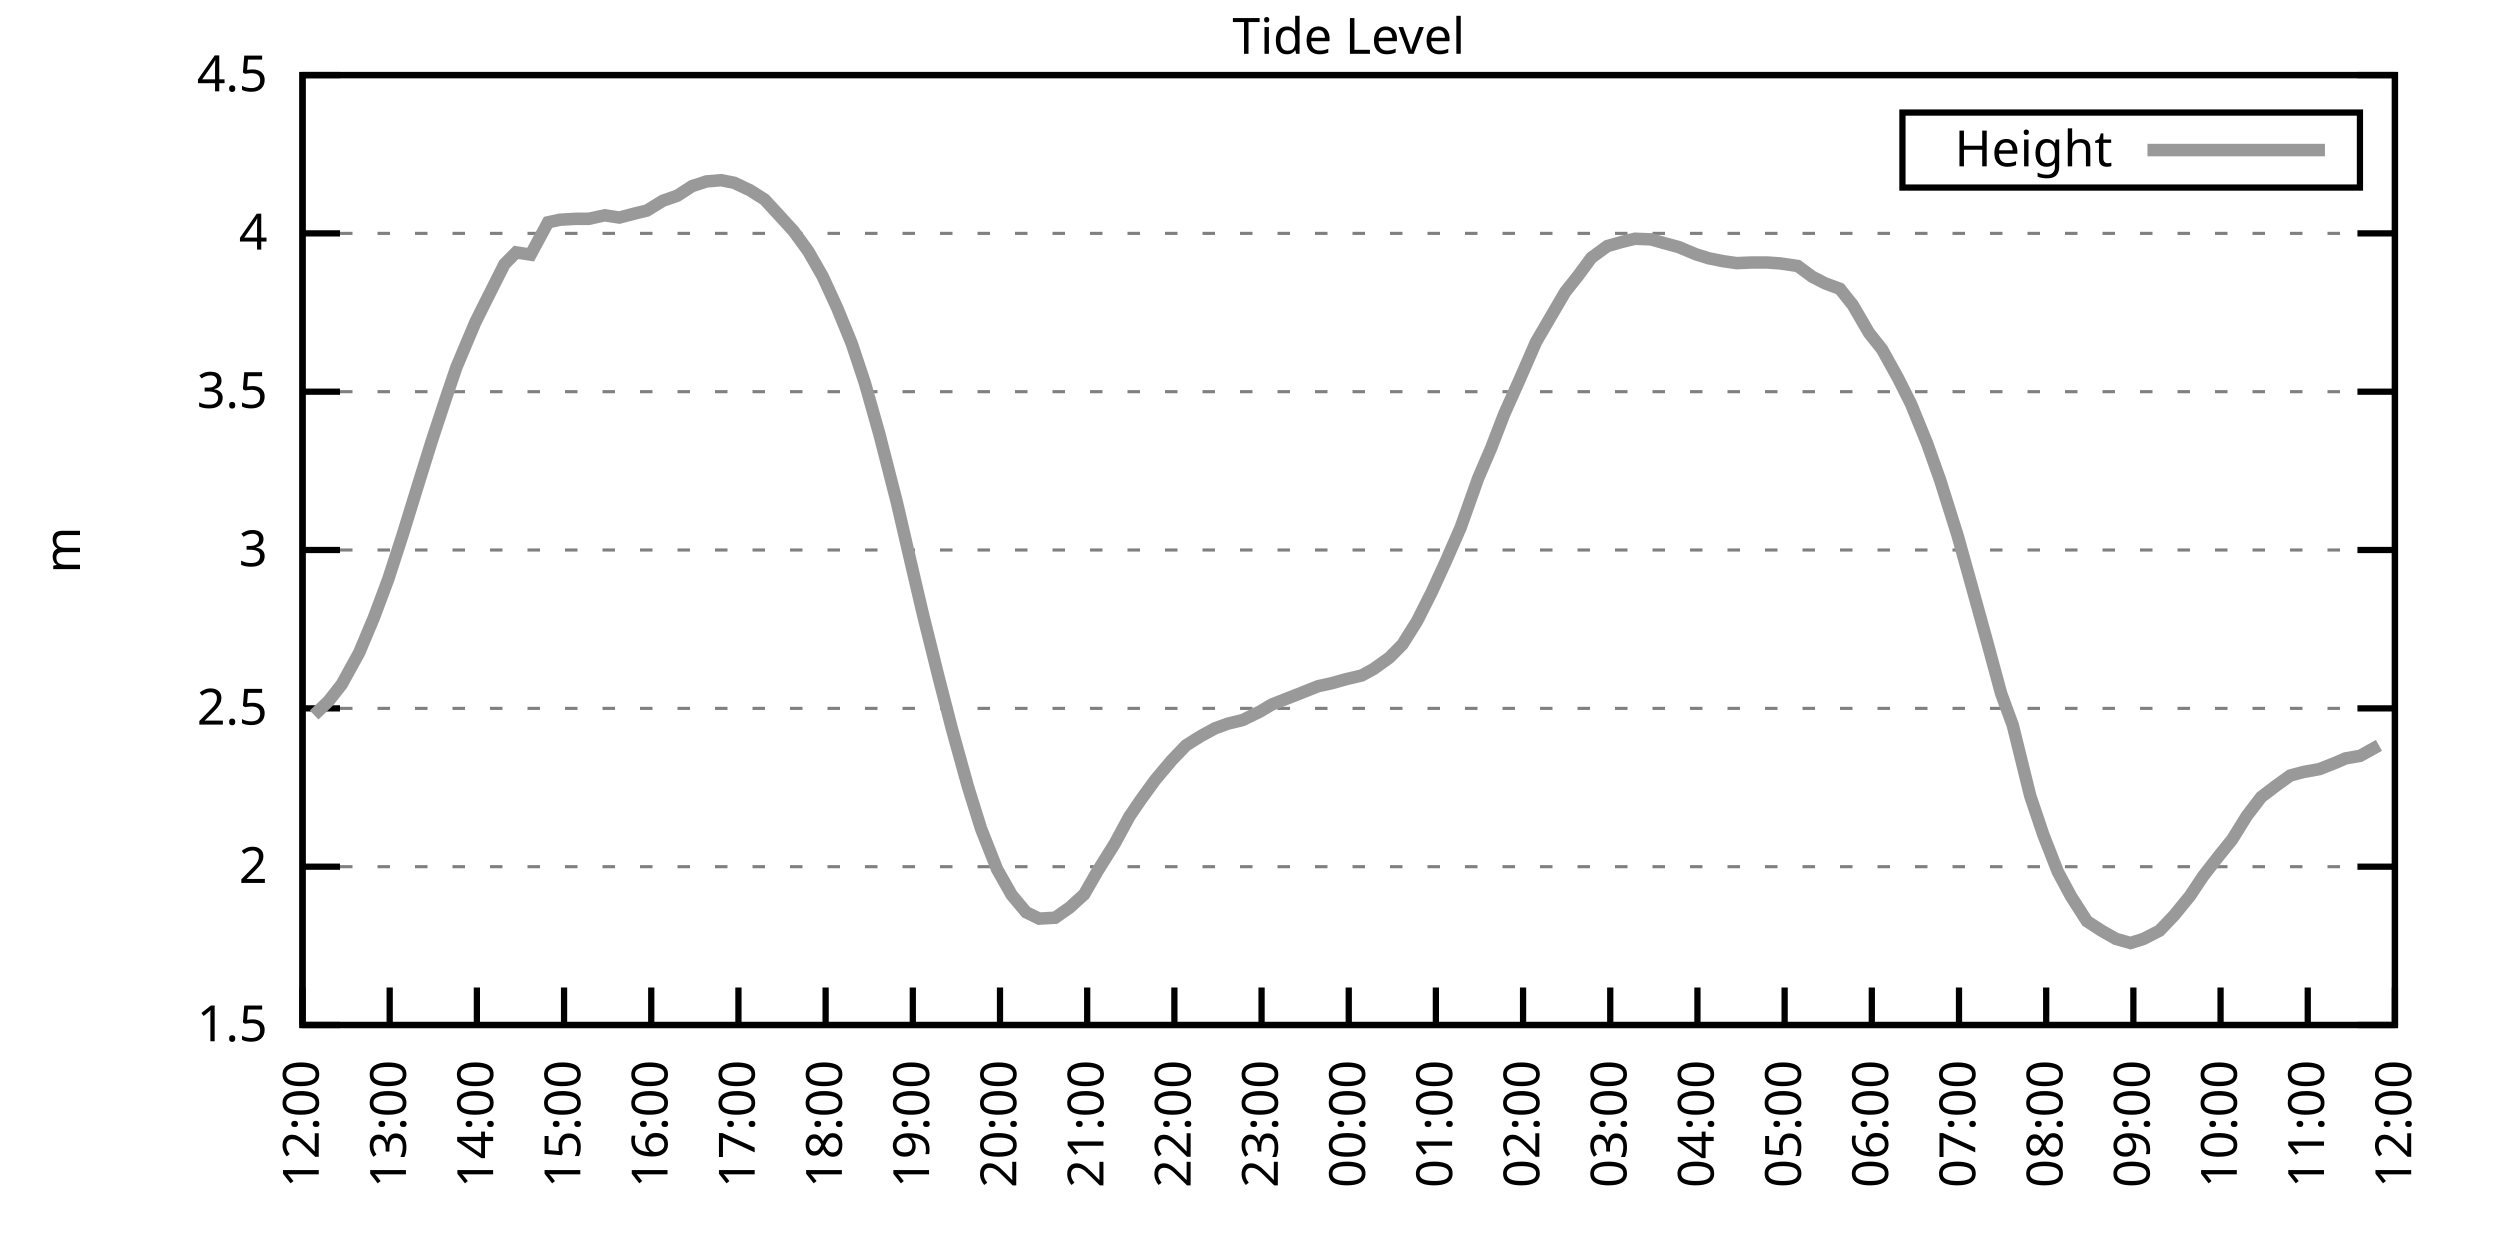
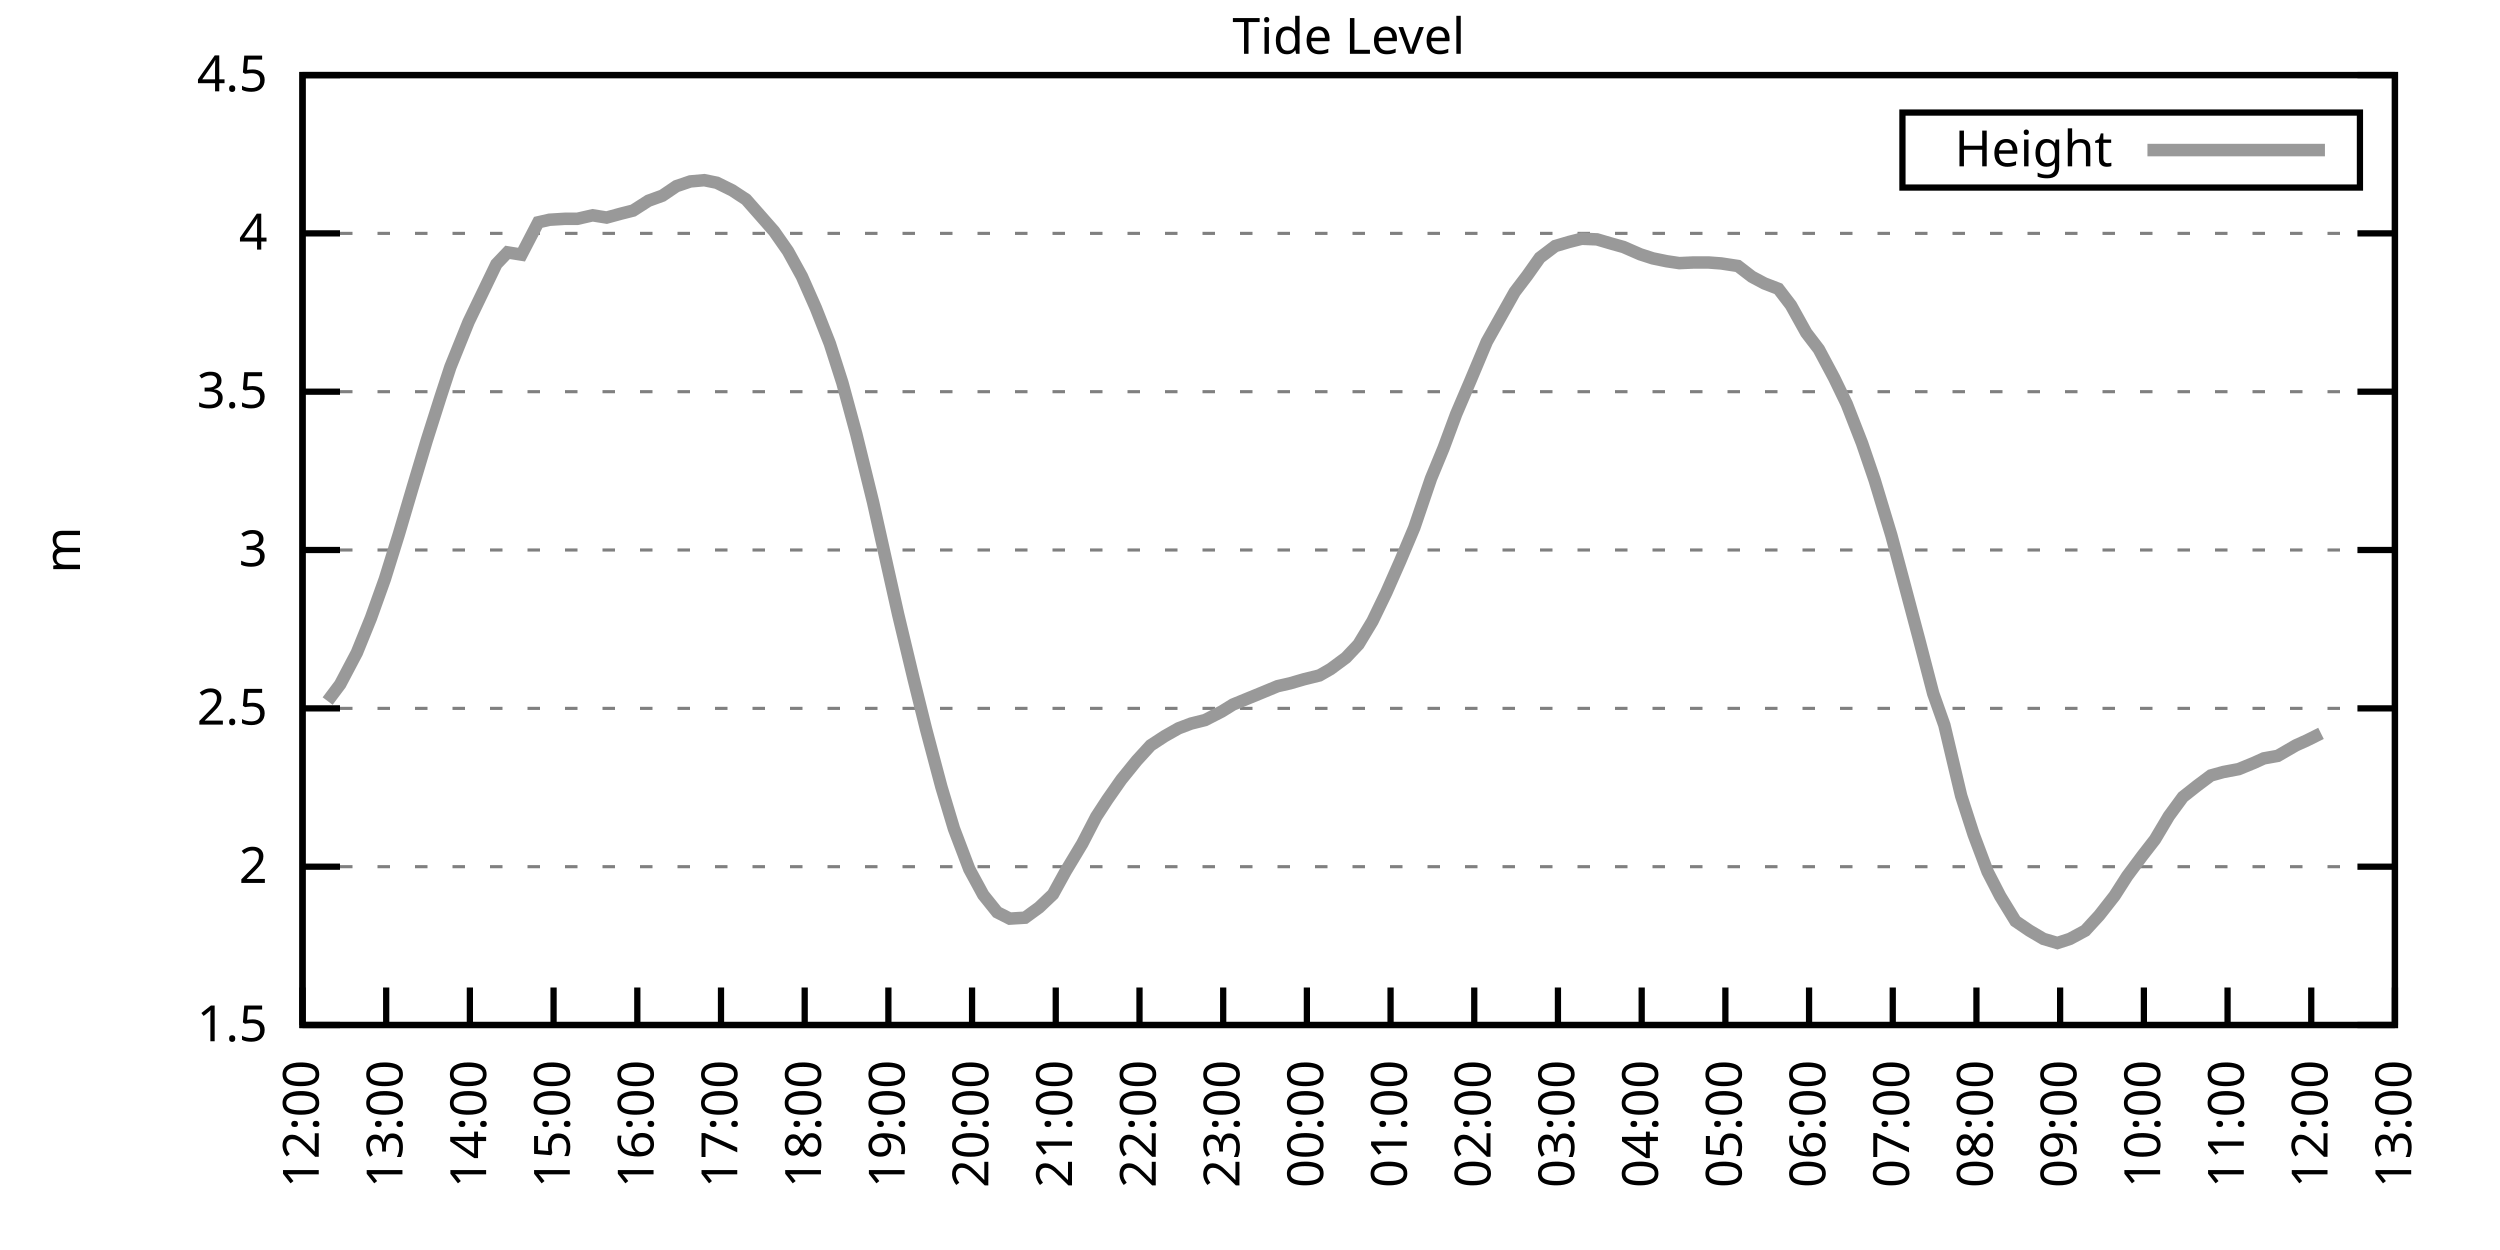
<svg xmlns="http://www.w3.org/2000/svg" xmlns:xlink="http://www.w3.org/1999/xlink" width="400" height="200" viewBox="0 0 400 200">
  <g id="gnuplot_canvas">
    <rect x="0" y="0" width="400" height="200" fill="none" />
    <defs>
      <circle id="gpDot" r="0.5" stroke-width="0.5" stroke="currentColor" />
      <path id="gpPt0" stroke-width="0.333" stroke="currentColor" d="M-1,0 h2 M0,-1 v2" />
      <path id="gpPt1" stroke-width="0.333" stroke="currentColor" d="M-1,-1 L1,1 M1,-1 L-1,1" />
      <path id="gpPt2" stroke-width="0.333" stroke="currentColor" d="M-1,0 L1,0 M0,-1 L0,1 M-1,-1 L1,1 M-1,1 L1,-1" />
      <rect id="gpPt3" stroke-width="0.333" stroke="currentColor" x="-1" y="-1" width="2" height="2" />
      <rect id="gpPt4" stroke-width="0.333" stroke="currentColor" fill="currentColor" x="-1" y="-1" width="2" height="2" />
      <circle id="gpPt5" stroke-width="0.333" stroke="currentColor" cx="0" cy="0" r="1" />
      <use xlink:href="#gpPt5" id="gpPt6" fill="currentColor" stroke="none" />
      <path id="gpPt7" stroke-width="0.333" stroke="currentColor" d="M0,-1.33 L-1.33,0.67 L1.33,0.67 z" />
      <use xlink:href="#gpPt7" id="gpPt8" fill="currentColor" stroke="none" />
      <use xlink:href="#gpPt7" id="gpPt9" stroke="currentColor" transform="rotate(180)" />
      <use xlink:href="#gpPt9" id="gpPt10" fill="currentColor" stroke="none" />
      <use xlink:href="#gpPt3" id="gpPt11" stroke="currentColor" transform="rotate(45)" />
      <use xlink:href="#gpPt11" id="gpPt12" fill="currentColor" stroke="none" />
      <path id="gpPt13" stroke-width="0.333" stroke="currentColor" d="M0,1.330 L1.265,0.411 L0.782,-1.067 L-0.782,-1.076 L-1.265,0.411 z" />
      <use xlink:href="#gpPt13" id="gpPt14" fill="currentColor" stroke="none" />
      <filter id="textbox" filterUnits="objectBoundingBox" x="0" y="0" height="1" width="1">
        <feFlood flood-color="white" flood-opacity="1" result="bgnd" />
        <feComposite in="SourceGraphic" in2="bgnd" operator="atop" />
      </filter>
      <filter id="greybox" filterUnits="objectBoundingBox" x="0" y="0" height="1" width="1">
        <feFlood flood-color="lightgrey" flood-opacity="1" result="grey" />
        <feComposite in="SourceGraphic" in2="grey" operator="atop" />
      </filter>
    </defs>
    <g fill="none" color="white" stroke="currentColor" stroke-width="1.00" stroke-linecap="butt" stroke-linejoin="miter">
</g>
    <g fill="none" color="black" stroke="currentColor" stroke-width="1.00" stroke-linecap="butt" stroke-linejoin="miter">
      <g stroke="none" shape-rendering="crispEdges">
        <polygon fill="rgb(255, 255, 255)" points="48.40,164.00 383.18,164.00 383.18,12.02 48.40,12.02 " />
      </g>
    </g>
    <g fill="none" color="black" stroke="currentColor" stroke-width="1.00" stroke-linecap="butt" stroke-linejoin="miter">
</g>
    <g fill="none" color="black" stroke="black" stroke-width="0.50" stroke-linecap="butt" stroke-linejoin="miter">
</g>
    <g fill="none" color="gray" stroke="currentColor" stroke-width="0.50" stroke-linecap="butt" stroke-linejoin="miter">
      <path stroke="gray" stroke-dasharray="2,4" class="gridline" d="M48.40,164.00 L383.19,164.00  " />
    </g>
    <g fill="none" color="gray" stroke="gray" stroke-width="1.00" stroke-linecap="butt" stroke-linejoin="miter">
</g>
    <g fill="none" color="black" stroke="currentColor" stroke-width="1.00" stroke-linecap="butt" stroke-linejoin="miter">
      <path stroke="black" d="M48.40,164.00 L54.40,164.00 M383.19,164.00 L377.19,164.00  " />
      <g transform="translate(42.80,166.60)" stroke="none" fill="black" font-family="Sans" font-size="8.00" text-anchor="end">
        <text>
          <tspan font-family="Sans"> 1.5</tspan>
        </text>
      </g>
    </g>
    <g fill="none" color="black" stroke="currentColor" stroke-width="1.00" stroke-linecap="butt" stroke-linejoin="miter">
</g>
    <g fill="none" color="black" stroke="black" stroke-width="0.50" stroke-linecap="butt" stroke-linejoin="miter">
</g>
    <g fill="none" color="gray" stroke="currentColor" stroke-width="0.50" stroke-linecap="butt" stroke-linejoin="miter">
      <path stroke="gray" stroke-dasharray="2,4" class="gridline" d="M48.40,138.67 L383.19,138.67  " />
    </g>
    <g fill="none" color="gray" stroke="gray" stroke-width="1.00" stroke-linecap="butt" stroke-linejoin="miter">
</g>
    <g fill="none" color="black" stroke="currentColor" stroke-width="1.00" stroke-linecap="butt" stroke-linejoin="miter">
      <path stroke="black" d="M48.40,138.67 L54.40,138.67 M383.19,138.67 L377.19,138.67  " />
      <g transform="translate(42.80,141.27)" stroke="none" fill="black" font-family="Sans" font-size="8.00" text-anchor="end">
        <text>
          <tspan font-family="Sans"> 2</tspan>
        </text>
      </g>
    </g>
    <g fill="none" color="black" stroke="currentColor" stroke-width="1.00" stroke-linecap="butt" stroke-linejoin="miter">
</g>
    <g fill="none" color="black" stroke="black" stroke-width="0.50" stroke-linecap="butt" stroke-linejoin="miter">
</g>
    <g fill="none" color="gray" stroke="currentColor" stroke-width="0.50" stroke-linecap="butt" stroke-linejoin="miter">
      <path stroke="gray" stroke-dasharray="2,4" class="gridline" d="M48.40,113.34 L383.19,113.34  " />
    </g>
    <g fill="none" color="gray" stroke="gray" stroke-width="1.00" stroke-linecap="butt" stroke-linejoin="miter">
</g>
    <g fill="none" color="black" stroke="currentColor" stroke-width="1.00" stroke-linecap="butt" stroke-linejoin="miter">
      <path stroke="black" d="M48.40,113.34 L54.40,113.34 M383.19,113.34 L377.19,113.34  " />
      <g transform="translate(42.80,115.94)" stroke="none" fill="black" font-family="Sans" font-size="8.00" text-anchor="end">
        <text>
          <tspan font-family="Sans"> 2.5</tspan>
        </text>
      </g>
    </g>
    <g fill="none" color="black" stroke="currentColor" stroke-width="1.00" stroke-linecap="butt" stroke-linejoin="miter">
</g>
    <g fill="none" color="black" stroke="black" stroke-width="0.50" stroke-linecap="butt" stroke-linejoin="miter">
</g>
    <g fill="none" color="gray" stroke="currentColor" stroke-width="0.50" stroke-linecap="butt" stroke-linejoin="miter">
      <path stroke="gray" stroke-dasharray="2,4" class="gridline" d="M48.40,88.00 L383.19,88.00  " />
    </g>
    <g fill="none" color="gray" stroke="gray" stroke-width="1.00" stroke-linecap="butt" stroke-linejoin="miter">
</g>
    <g fill="none" color="black" stroke="currentColor" stroke-width="1.00" stroke-linecap="butt" stroke-linejoin="miter">
      <path stroke="black" d="M48.40,88.00 L54.40,88.00 M383.19,88.00 L377.19,88.00  " />
      <g transform="translate(42.80,90.60)" stroke="none" fill="black" font-family="Sans" font-size="8.00" text-anchor="end">
        <text>
          <tspan font-family="Sans"> 3</tspan>
        </text>
      </g>
    </g>
    <g fill="none" color="black" stroke="currentColor" stroke-width="1.00" stroke-linecap="butt" stroke-linejoin="miter">
</g>
    <g fill="none" color="black" stroke="black" stroke-width="0.50" stroke-linecap="butt" stroke-linejoin="miter">
</g>
    <g fill="none" color="gray" stroke="currentColor" stroke-width="0.50" stroke-linecap="butt" stroke-linejoin="miter">
      <path stroke="gray" stroke-dasharray="2,4" class="gridline" d="M48.40,62.67 L383.19,62.67  " />
    </g>
    <g fill="none" color="gray" stroke="gray" stroke-width="1.00" stroke-linecap="butt" stroke-linejoin="miter">
</g>
    <g fill="none" color="black" stroke="currentColor" stroke-width="1.00" stroke-linecap="butt" stroke-linejoin="miter">
      <path stroke="black" d="M48.40,62.67 L54.40,62.67 M383.19,62.67 L377.19,62.67  " />
      <g transform="translate(42.80,65.27)" stroke="none" fill="black" font-family="Sans" font-size="8.00" text-anchor="end">
        <text>
          <tspan font-family="Sans"> 3.5</tspan>
        </text>
      </g>
    </g>
    <g fill="none" color="black" stroke="currentColor" stroke-width="1.00" stroke-linecap="butt" stroke-linejoin="miter">
</g>
    <g fill="none" color="black" stroke="black" stroke-width="0.50" stroke-linecap="butt" stroke-linejoin="miter">
</g>
    <g fill="none" color="gray" stroke="currentColor" stroke-width="0.50" stroke-linecap="butt" stroke-linejoin="miter">
      <path stroke="gray" stroke-dasharray="2,4" class="gridline" d="M48.40,37.34 L383.19,37.34  " />
    </g>
    <g fill="none" color="gray" stroke="gray" stroke-width="1.00" stroke-linecap="butt" stroke-linejoin="miter">
</g>
    <g fill="none" color="black" stroke="currentColor" stroke-width="1.00" stroke-linecap="butt" stroke-linejoin="miter">
      <path stroke="black" d="M48.40,37.34 L54.40,37.34 M383.19,37.34 L377.19,37.34  " />
      <g transform="translate(42.80,39.94)" stroke="none" fill="black" font-family="Sans" font-size="8.00" text-anchor="end">
        <text>
          <tspan font-family="Sans"> 4</tspan>
        </text>
      </g>
    </g>
    <g fill="none" color="black" stroke="currentColor" stroke-width="1.00" stroke-linecap="butt" stroke-linejoin="miter">
</g>
    <g fill="none" color="black" stroke="black" stroke-width="0.50" stroke-linecap="butt" stroke-linejoin="miter">
</g>
    <g fill="none" color="gray" stroke="currentColor" stroke-width="0.50" stroke-linecap="butt" stroke-linejoin="miter">
      <path stroke="gray" stroke-dasharray="2,4" class="gridline" d="M48.40,12.01 L383.19,12.01  " />
    </g>
    <g fill="none" color="gray" stroke="gray" stroke-width="1.00" stroke-linecap="butt" stroke-linejoin="miter">
</g>
    <g fill="none" color="black" stroke="currentColor" stroke-width="1.00" stroke-linecap="butt" stroke-linejoin="miter">
      <path stroke="black" d="M48.40,12.01 L54.40,12.01 M383.19,12.01 L377.19,12.01  " />
      <g transform="translate(42.80,14.61)" stroke="none" fill="black" font-family="Sans" font-size="8.00" text-anchor="end">
        <text>
          <tspan font-family="Sans"> 4.5</tspan>
        </text>
      </g>
    </g>
    <g fill="none" color="black" stroke="currentColor" stroke-width="1.00" stroke-linecap="butt" stroke-linejoin="miter">
      <path stroke="black" d="M48.40,164.00 L48.40,158.00  " />
      <g transform="translate(51.00,169.60) rotate(270.00)" stroke="none" fill="black" font-family="Sans" font-size="8.00" text-anchor="end">
        <text>
          <tspan font-family="Sans">12:00</tspan>
        </text>
      </g>
    </g>
    <g fill="none" color="black" stroke="currentColor" stroke-width="1.00" stroke-linecap="butt" stroke-linejoin="miter">
-       <path stroke="black" d="M62.35,164.00 L62.35,158.00  " />
-       <g transform="translate(64.95,169.60) rotate(270.00)" stroke="none" fill="black" font-family="Sans" font-size="8.00" text-anchor="end">
+       <path stroke="black" d="M61.79,164.00 L61.79,158.00  " />
+       <g transform="translate(64.39,169.60) rotate(270.00)" stroke="none" fill="black" font-family="Sans" font-size="8.00" text-anchor="end">
        <text>
          <tspan font-family="Sans">13:00</tspan>
        </text>
      </g>
    </g>
    <g fill="none" color="black" stroke="currentColor" stroke-width="1.00" stroke-linecap="butt" stroke-linejoin="miter">
-       <path stroke="black" d="M76.30,164.00 L76.30,158.00  " />
-       <g transform="translate(78.90,169.60) rotate(270.00)" stroke="none" fill="black" font-family="Sans" font-size="8.00" text-anchor="end">
+       <path stroke="black" d="M75.18,164.00 L75.18,158.00  " />
+       <g transform="translate(77.78,169.60) rotate(270.00)" stroke="none" fill="black" font-family="Sans" font-size="8.00" text-anchor="end">
        <text>
          <tspan font-family="Sans">14:00</tspan>
        </text>
      </g>
    </g>
    <g fill="none" color="black" stroke="currentColor" stroke-width="1.00" stroke-linecap="butt" stroke-linejoin="miter">
-       <path stroke="black" d="M90.25,164.00 L90.25,158.00  " />
-       <g transform="translate(92.85,169.60) rotate(270.00)" stroke="none" fill="black" font-family="Sans" font-size="8.00" text-anchor="end">
+       <path stroke="black" d="M88.57,164.00 L88.57,158.00  " />
+       <g transform="translate(91.17,169.60) rotate(270.00)" stroke="none" fill="black" font-family="Sans" font-size="8.00" text-anchor="end">
        <text>
          <tspan font-family="Sans">15:00</tspan>
        </text>
      </g>
    </g>
    <g fill="none" color="black" stroke="currentColor" stroke-width="1.00" stroke-linecap="butt" stroke-linejoin="miter">
-       <path stroke="black" d="M104.20,164.00 L104.20,158.00  " />
-       <g transform="translate(106.80,169.60) rotate(270.00)" stroke="none" fill="black" font-family="Sans" font-size="8.00" text-anchor="end">
+       <path stroke="black" d="M101.97,164.00 L101.97,158.00  " />
+       <g transform="translate(104.57,169.60) rotate(270.00)" stroke="none" fill="black" font-family="Sans" font-size="8.00" text-anchor="end">
        <text>
          <tspan font-family="Sans">16:00</tspan>
        </text>
      </g>
    </g>
    <g fill="none" color="black" stroke="currentColor" stroke-width="1.00" stroke-linecap="butt" stroke-linejoin="miter">
-       <path stroke="black" d="M118.15,164.00 L118.15,158.00  " />
-       <g transform="translate(120.75,169.60) rotate(270.00)" stroke="none" fill="black" font-family="Sans" font-size="8.00" text-anchor="end">
+       <path stroke="black" d="M115.36,164.00 L115.36,158.00  " />
+       <g transform="translate(117.96,169.60) rotate(270.00)" stroke="none" fill="black" font-family="Sans" font-size="8.00" text-anchor="end">
        <text>
          <tspan font-family="Sans">17:00</tspan>
        </text>
      </g>
    </g>
    <g fill="none" color="black" stroke="currentColor" stroke-width="1.00" stroke-linecap="butt" stroke-linejoin="miter">
-       <path stroke="black" d="M132.10,164.00 L132.10,158.00  " />
-       <g transform="translate(134.70,169.60) rotate(270.00)" stroke="none" fill="black" font-family="Sans" font-size="8.00" text-anchor="end">
+       <path stroke="black" d="M128.75,164.00 L128.75,158.00  " />
+       <g transform="translate(131.35,169.60) rotate(270.00)" stroke="none" fill="black" font-family="Sans" font-size="8.00" text-anchor="end">
        <text>
          <tspan font-family="Sans">18:00</tspan>
        </text>
      </g>
    </g>
    <g fill="none" color="black" stroke="currentColor" stroke-width="1.00" stroke-linecap="butt" stroke-linejoin="miter">
-       <path stroke="black" d="M146.05,164.00 L146.05,158.00  " />
-       <g transform="translate(148.65,169.60) rotate(270.00)" stroke="none" fill="black" font-family="Sans" font-size="8.00" text-anchor="end">
+       <path stroke="black" d="M142.14,164.00 L142.14,158.00  " />
+       <g transform="translate(144.74,169.60) rotate(270.00)" stroke="none" fill="black" font-family="Sans" font-size="8.00" text-anchor="end">
        <text>
          <tspan font-family="Sans">19:00</tspan>
        </text>
      </g>
    </g>
    <g fill="none" color="black" stroke="currentColor" stroke-width="1.00" stroke-linecap="butt" stroke-linejoin="miter">
-       <path stroke="black" d="M160.00,164.00 L160.00,158.00  " />
-       <g transform="translate(162.60,169.60) rotate(270.00)" stroke="none" fill="black" font-family="Sans" font-size="8.00" text-anchor="end">
+       <path stroke="black" d="M155.53,164.00 L155.53,158.00  " />
+       <g transform="translate(158.13,169.60) rotate(270.00)" stroke="none" fill="black" font-family="Sans" font-size="8.00" text-anchor="end">
        <text>
          <tspan font-family="Sans">20:00</tspan>
        </text>
      </g>
    </g>
    <g fill="none" color="black" stroke="currentColor" stroke-width="1.00" stroke-linecap="butt" stroke-linejoin="miter">
-       <path stroke="black" d="M173.95,164.00 L173.95,158.00  " />
-       <g transform="translate(176.55,169.60) rotate(270.00)" stroke="none" fill="black" font-family="Sans" font-size="8.00" text-anchor="end">
+       <path stroke="black" d="M168.92,164.00 L168.92,158.00  " />
+       <g transform="translate(171.52,169.60) rotate(270.00)" stroke="none" fill="black" font-family="Sans" font-size="8.00" text-anchor="end">
        <text>
          <tspan font-family="Sans">21:00</tspan>
        </text>
      </g>
    </g>
    <g fill="none" color="black" stroke="currentColor" stroke-width="1.00" stroke-linecap="butt" stroke-linejoin="miter">
-       <path stroke="black" d="M187.90,164.00 L187.90,158.00  " />
-       <g transform="translate(190.50,169.60) rotate(270.00)" stroke="none" fill="black" font-family="Sans" font-size="8.00" text-anchor="end">
+       <path stroke="black" d="M182.32,164.00 L182.32,158.00  " />
+       <g transform="translate(184.92,169.60) rotate(270.00)" stroke="none" fill="black" font-family="Sans" font-size="8.00" text-anchor="end">
        <text>
          <tspan font-family="Sans">22:00</tspan>
        </text>
      </g>
    </g>
    <g fill="none" color="black" stroke="currentColor" stroke-width="1.00" stroke-linecap="butt" stroke-linejoin="miter">
-       <path stroke="black" d="M201.85,164.00 L201.85,158.00  " />
-       <g transform="translate(204.45,169.60) rotate(270.00)" stroke="none" fill="black" font-family="Sans" font-size="8.00" text-anchor="end">
+       <path stroke="black" d="M195.71,164.00 L195.71,158.00  " />
+       <g transform="translate(198.31,169.60) rotate(270.00)" stroke="none" fill="black" font-family="Sans" font-size="8.00" text-anchor="end">
        <text>
          <tspan font-family="Sans">23:00</tspan>
        </text>
      </g>
    </g>
    <g fill="none" color="black" stroke="currentColor" stroke-width="1.00" stroke-linecap="butt" stroke-linejoin="miter">
-       <path stroke="black" d="M215.80,164.00 L215.80,158.00  " />
-       <g transform="translate(218.40,169.60) rotate(270.00)" stroke="none" fill="black" font-family="Sans" font-size="8.00" text-anchor="end">
+       <path stroke="black" d="M209.10,164.00 L209.10,158.00  " />
+       <g transform="translate(211.70,169.60) rotate(270.00)" stroke="none" fill="black" font-family="Sans" font-size="8.00" text-anchor="end">
        <text>
          <tspan font-family="Sans">00:00</tspan>
        </text>
      </g>
    </g>
    <g fill="none" color="black" stroke="currentColor" stroke-width="1.00" stroke-linecap="butt" stroke-linejoin="miter">
-       <path stroke="black" d="M229.74,164.00 L229.74,158.00  " />
-       <g transform="translate(232.34,169.60) rotate(270.00)" stroke="none" fill="black" font-family="Sans" font-size="8.00" text-anchor="end">
+       <path stroke="black" d="M222.49,164.00 L222.49,158.00  " />
+       <g transform="translate(225.09,169.60) rotate(270.00)" stroke="none" fill="black" font-family="Sans" font-size="8.00" text-anchor="end">
        <text>
          <tspan font-family="Sans">01:00</tspan>
        </text>
      </g>
    </g>
    <g fill="none" color="black" stroke="currentColor" stroke-width="1.00" stroke-linecap="butt" stroke-linejoin="miter">
-       <path stroke="black" d="M243.69,164.00 L243.69,158.00  " />
-       <g transform="translate(246.29,169.60) rotate(270.00)" stroke="none" fill="black" font-family="Sans" font-size="8.00" text-anchor="end">
+       <path stroke="black" d="M235.88,164.00 L235.88,158.00  " />
+       <g transform="translate(238.48,169.60) rotate(270.00)" stroke="none" fill="black" font-family="Sans" font-size="8.00" text-anchor="end">
        <text>
          <tspan font-family="Sans">02:00</tspan>
        </text>
      </g>
    </g>
    <g fill="none" color="black" stroke="currentColor" stroke-width="1.00" stroke-linecap="butt" stroke-linejoin="miter">
-       <path stroke="black" d="M257.64,164.00 L257.64,158.00  " />
-       <g transform="translate(260.24,169.60) rotate(270.00)" stroke="none" fill="black" font-family="Sans" font-size="8.00" text-anchor="end">
+       <path stroke="black" d="M249.27,164.00 L249.27,158.00  " />
+       <g transform="translate(251.87,169.60) rotate(270.00)" stroke="none" fill="black" font-family="Sans" font-size="8.00" text-anchor="end">
        <text>
          <tspan font-family="Sans">03:00</tspan>
        </text>
      </g>
    </g>
    <g fill="none" color="black" stroke="currentColor" stroke-width="1.00" stroke-linecap="butt" stroke-linejoin="miter">
-       <path stroke="black" d="M271.59,164.00 L271.59,158.00  " />
-       <g transform="translate(274.19,169.60) rotate(270.00)" stroke="none" fill="black" font-family="Sans" font-size="8.00" text-anchor="end">
+       <path stroke="black" d="M262.67,164.00 L262.67,158.00  " />
+       <g transform="translate(265.27,169.60) rotate(270.00)" stroke="none" fill="black" font-family="Sans" font-size="8.00" text-anchor="end">
        <text>
          <tspan font-family="Sans">04:00</tspan>
        </text>
      </g>
    </g>
    <g fill="none" color="black" stroke="currentColor" stroke-width="1.00" stroke-linecap="butt" stroke-linejoin="miter">
-       <path stroke="black" d="M285.54,164.00 L285.54,158.00  " />
-       <g transform="translate(288.14,169.60) rotate(270.00)" stroke="none" fill="black" font-family="Sans" font-size="8.00" text-anchor="end">
+       <path stroke="black" d="M276.06,164.00 L276.06,158.00  " />
+       <g transform="translate(278.66,169.60) rotate(270.00)" stroke="none" fill="black" font-family="Sans" font-size="8.00" text-anchor="end">
        <text>
          <tspan font-family="Sans">05:00</tspan>
        </text>
      </g>
    </g>
    <g fill="none" color="black" stroke="currentColor" stroke-width="1.00" stroke-linecap="butt" stroke-linejoin="miter">
-       <path stroke="black" d="M299.49,164.00 L299.49,158.00  " />
-       <g transform="translate(302.09,169.60) rotate(270.00)" stroke="none" fill="black" font-family="Sans" font-size="8.00" text-anchor="end">
+       <path stroke="black" d="M289.45,164.00 L289.45,158.00  " />
+       <g transform="translate(292.05,169.60) rotate(270.00)" stroke="none" fill="black" font-family="Sans" font-size="8.00" text-anchor="end">
        <text>
          <tspan font-family="Sans">06:00</tspan>
        </text>
      </g>
    </g>
    <g fill="none" color="black" stroke="currentColor" stroke-width="1.00" stroke-linecap="butt" stroke-linejoin="miter">
-       <path stroke="black" d="M313.44,164.00 L313.44,158.00  " />
-       <g transform="translate(316.04,169.60) rotate(270.00)" stroke="none" fill="black" font-family="Sans" font-size="8.00" text-anchor="end">
+       <path stroke="black" d="M302.84,164.00 L302.84,158.00  " />
+       <g transform="translate(305.44,169.60) rotate(270.00)" stroke="none" fill="black" font-family="Sans" font-size="8.00" text-anchor="end">
        <text>
          <tspan font-family="Sans">07:00</tspan>
        </text>
      </g>
    </g>
    <g fill="none" color="black" stroke="currentColor" stroke-width="1.00" stroke-linecap="butt" stroke-linejoin="miter">
-       <path stroke="black" d="M327.39,164.00 L327.39,158.00  " />
-       <g transform="translate(329.99,169.60) rotate(270.00)" stroke="none" fill="black" font-family="Sans" font-size="8.00" text-anchor="end">
+       <path stroke="black" d="M316.23,164.00 L316.23,158.00  " />
+       <g transform="translate(318.83,169.60) rotate(270.00)" stroke="none" fill="black" font-family="Sans" font-size="8.00" text-anchor="end">
        <text>
          <tspan font-family="Sans">08:00</tspan>
        </text>
      </g>
    </g>
    <g fill="none" color="black" stroke="currentColor" stroke-width="1.00" stroke-linecap="butt" stroke-linejoin="miter">
-       <path stroke="black" d="M341.34,164.00 L341.34,158.00  " />
-       <g transform="translate(343.94,169.60) rotate(270.00)" stroke="none" fill="black" font-family="Sans" font-size="8.00" text-anchor="end">
+       <path stroke="black" d="M329.62,164.00 L329.62,158.00  " />
+       <g transform="translate(332.22,169.60) rotate(270.00)" stroke="none" fill="black" font-family="Sans" font-size="8.00" text-anchor="end">
        <text>
          <tspan font-family="Sans">09:00</tspan>
        </text>
      </g>
    </g>
    <g fill="none" color="black" stroke="currentColor" stroke-width="1.00" stroke-linecap="butt" stroke-linejoin="miter">
-       <path stroke="black" d="M355.29,164.00 L355.29,158.00  " />
-       <g transform="translate(357.89,169.60) rotate(270.00)" stroke="none" fill="black" font-family="Sans" font-size="8.00" text-anchor="end">
+       <path stroke="black" d="M343.02,164.00 L343.02,158.00  " />
+       <g transform="translate(345.62,169.60) rotate(270.00)" stroke="none" fill="black" font-family="Sans" font-size="8.00" text-anchor="end">
        <text>
          <tspan font-family="Sans">10:00</tspan>
        </text>
      </g>
    </g>
    <g fill="none" color="black" stroke="currentColor" stroke-width="1.00" stroke-linecap="butt" stroke-linejoin="miter">
-       <path stroke="black" d="M369.24,164.00 L369.24,158.00  " />
-       <g transform="translate(371.84,169.60) rotate(270.00)" stroke="none" fill="black" font-family="Sans" font-size="8.00" text-anchor="end">
+       <path stroke="black" d="M356.41,164.00 L356.41,158.00  " />
+       <g transform="translate(359.01,169.60) rotate(270.00)" stroke="none" fill="black" font-family="Sans" font-size="8.00" text-anchor="end">
        <text>
          <tspan font-family="Sans">11:00</tspan>
+         </text>
+       </g>
+     </g>
+     <g fill="none" color="black" stroke="currentColor" stroke-width="1.00" stroke-linecap="butt" stroke-linejoin="miter">
+       <path stroke="black" d="M369.80,164.00 L369.80,158.00  " />
+       <g transform="translate(372.40,169.60) rotate(270.00)" stroke="none" fill="black" font-family="Sans" font-size="8.00" text-anchor="end">
+         <text>
+           <tspan font-family="Sans">12:00</tspan>
        </text>
      </g>
    </g>
    <g fill="none" color="black" stroke="currentColor" stroke-width="1.00" stroke-linecap="butt" stroke-linejoin="miter">
      <path stroke="black" d="M383.19,164.00 L383.19,158.00  " />
      <g transform="translate(385.79,169.60) rotate(270.00)" stroke="none" fill="black" font-family="Sans" font-size="8.00" text-anchor="end">
        <text>
-           <tspan font-family="Sans">12:00</tspan>
+           <tspan font-family="Sans">13:00</tspan>
        </text>
      </g>
    </g>
    <g fill="none" color="black" stroke="currentColor" stroke-width="1.00" stroke-linecap="butt" stroke-linejoin="miter">
</g>
    <g fill="none" color="black" stroke="currentColor" stroke-width="1.00" stroke-linecap="butt" stroke-linejoin="miter">
      <path stroke="black" d="M48.40,12.01 L48.40,164.00 L383.19,164.00 L383.19,12.01 L48.40,12.01 Z  " />
    </g>
    <g fill="none" color="black" stroke="currentColor" stroke-width="1.00" stroke-linecap="butt" stroke-linejoin="miter">
</g>
    <g fill="none" color="black" stroke="currentColor" stroke-width="1.00" stroke-linecap="butt" stroke-linejoin="miter">
      <path stroke="black" d="M304.39,30.01 L304.39,18.01 L377.59,18.01 L377.59,30.01 L304.39,30.01 Z  " />
    </g>
    <g id="Tide_level_plot_1">
      <g fill="none" color="white" stroke="black" stroke-width="2.00" stroke-linecap="butt" stroke-linejoin="miter">
</g>
      <g fill="none" color="black" stroke="currentColor" stroke-width="2.00" stroke-linecap="butt" stroke-linejoin="miter">
        <g transform="translate(337.99,26.61)" stroke="none" fill="black" font-family="Sans" font-size="8.00" text-anchor="end">
          <text>
            <tspan font-family="Sans">Height</tspan>
          </text>
        </g>
      </g>
      <g fill="none" color="black" stroke="currentColor" stroke-width="2.00" stroke-linecap="butt" stroke-linejoin="miter">
-         <path stroke="rgb(153, 153, 153)" d="M343.59,24.01 L371.99,24.01 M50.26,114.40 L52.58,112.17 L54.68,109.49 L57.47,104.42 L59.79,98.90 L62.12,92.67   L64.44,85.52 L66.77,77.97 L69.09,70.53 L71.42,63.48 L73.04,58.72 L76.07,51.53 L77.69,48.28 L80.72,42.26   L82.58,40.38 L84.90,40.74 L87.69,35.57 L89.55,35.16 L92.11,35.01 L94.20,35.01 L96.76,34.45 L99.08,34.81   L101.41,34.20 L103.50,33.69 L106.06,32.12 L108.38,31.31 L110.71,29.79 L113.03,29.03 L115.36,28.83 L117.45,29.24   L120.01,30.45 L122.33,31.92 L124.66,34.45 L126.98,36.99 L129.31,40.18 L131.63,44.23 L133.96,49.30 L136.28,54.97   L138.37,61.25 L140.70,69.46 L143.49,80.35 L145.81,90.34 L147.67,98.29 L150.23,108.57 L152.32,116.68 L154.88,125.90   L156.97,132.59 L159.53,139.07 L161.86,143.18 L164.18,145.96 L166.27,146.98 L168.83,146.83 L171.16,145.20 L173.48,143.08   L175.57,139.43 L178.36,134.97 L180.69,130.66 L182.55,127.93 L184.87,124.74 L187.43,121.70 L189.76,119.26 L192.08,117.80   L194.41,116.53 L196.50,115.77 L198.82,115.21 L201.61,113.84 L203.47,112.73 L206.03,111.72 L208.12,110.90 L210.91,109.79   L213.01,109.33 L215.33,108.68 L217.89,108.07 L219.75,107.05 L222.30,105.23 L224.40,103.10 L226.72,99.40 L229.05,94.79   L231.37,89.73 L233.70,84.41 L236.49,76.56 L238.58,71.69 L240.67,66.27 L243.00,61.05 L245.79,54.67 L247.65,51.48   L250.44,46.71 L252.53,44.08 L254.62,41.24 L257.18,39.37 L259.50,38.71 L261.60,38.20 L264.15,38.30 L266.48,38.96   L268.57,39.52 L271.36,40.69 L273.45,41.34 L275.78,41.80 L277.87,42.10 L280.20,42.00 L282.75,42.00 L284.85,42.15   L287.64,42.56 L289.96,44.28 L292.05,45.35 L294.38,46.21 L296.47,48.84 L299.03,53.25 L301.12,55.88 L303.68,60.49   L305.77,64.65 L308.33,70.93 L310.42,76.81 L313.21,85.67 L315.07,92.31 L317.86,102.39 L320.18,110.96 L322.04,116.02   L324.83,127.32 L326.93,133.55 L329.25,139.48 L331.34,143.38 L333.90,147.38 L336.23,148.90 L338.55,150.22 L340.88,150.88   L342.97,150.22 L345.53,148.90 L347.85,146.47 L350.41,143.33 L352.50,140.19 L355.06,136.90 L357.15,134.31 L359.48,130.56   L361.80,127.52 L364.13,125.75 L366.45,124.08 L368.54,123.52 L371.10,123.06 L373.66,122.05 L375.29,121.34 L377.61,120.94   L380.63,119.26  " />
+         <path stroke="rgb(153, 153, 153)" d="M343.59,24.01 L371.99,24.01 M52.42,112.17 L54.43,109.49 L57.10,104.42 L59.34,98.90 L61.57,92.67 L63.80,85.52   L66.03,77.97 L68.26,70.53 L70.50,63.48 L72.06,58.72 L74.96,51.53 L76.52,48.28 L79.42,42.26 L81.21,40.38   L83.44,40.74 L86.12,35.57 L87.91,35.16 L90.36,35.01 L92.37,35.01 L94.82,34.45 L97.06,34.81 L99.29,34.20   L101.30,33.69 L103.75,32.12 L105.98,31.31 L108.22,29.79 L110.45,29.03 L112.68,28.83 L114.69,29.24 L117.14,30.45   L119.38,31.92 L121.61,34.45 L123.84,36.99 L126.07,40.18 L128.30,44.23 L130.54,49.30 L132.77,54.97 L134.78,61.25   L137.01,69.46 L139.69,80.35 L141.92,90.34 L143.70,98.29 L146.16,108.57 L148.17,116.68 L150.62,125.90 L152.63,132.59   L155.09,139.07 L157.32,143.18 L159.55,145.96 L161.56,146.98 L164.01,146.83 L166.25,145.20 L168.48,143.08 L170.49,139.43   L173.17,134.97 L175.40,130.66 L177.18,127.93 L179.41,124.74 L181.87,121.70 L184.10,119.26 L186.33,117.80 L188.57,116.53   L190.57,115.77 L192.81,115.21 L195.48,113.84 L197.27,112.73 L199.73,111.72 L201.73,110.90 L204.41,109.79 L206.42,109.33   L208.65,108.68 L211.11,108.07 L212.89,107.05 L215.35,105.23 L217.36,103.10 L219.59,99.40 L221.82,94.79 L224.05,89.73   L226.29,84.41 L228.96,76.56 L230.97,71.69 L232.98,66.27 L235.21,61.05 L237.89,54.67 L239.68,51.48 L242.36,46.71   L244.36,44.08 L246.37,41.24 L248.83,39.37 L251.06,38.71 L253.07,38.20 L255.52,38.30 L257.76,38.96 L259.76,39.52   L262.44,40.69 L264.45,41.34 L266.68,41.80 L268.69,42.10 L270.92,42.00 L273.38,42.00 L275.39,42.15 L278.07,42.56   L280.30,44.28 L282.31,45.35 L284.54,46.21 L286.55,48.84 L289.00,53.25 L291.01,55.88 L293.47,60.49 L295.48,64.65   L297.93,70.93 L299.94,76.81 L302.62,85.67 L304.40,92.31 L307.08,102.39 L309.31,110.96 L311.10,116.02 L313.78,127.32   L315.79,133.55 L318.02,139.48 L320.03,143.38 L322.48,147.38 L324.71,148.90 L326.95,150.22 L329.18,150.88 L331.19,150.22   L333.64,148.90 L335.87,146.47 L338.33,143.33 L340.34,140.19 L342.79,136.90 L344.80,134.31 L347.03,130.56 L349.26,127.52   L351.50,125.75 L353.73,124.08 L355.74,123.52 L358.19,123.06 L360.65,122.05 L362.21,121.34 L364.44,120.94 L367.34,119.26   L369.13,118.45 L371.36,117.34  " />
      </g>
    </g>
    <g fill="none" color="black" stroke="currentColor" stroke-width="2.00" stroke-linecap="butt" stroke-linejoin="miter">
</g>
    <g fill="none" color="black" stroke="black" stroke-width="1.00" stroke-linecap="butt" stroke-linejoin="miter">
</g>
    <g fill="none" color="black" stroke="currentColor" stroke-width="1.00" stroke-linecap="butt" stroke-linejoin="miter">
      <path stroke="black" d="M48.40,12.01 L48.40,164.00 L383.19,164.00 L383.19,12.01 L48.40,12.01 Z  " />
      <g transform="translate(12.80,88.01) rotate(270.00)" stroke="none" fill="black" font-family="Sans" font-size="8.00" text-anchor="middle">
        <text>
          <tspan font-family="Sans">m</tspan>
        </text>
      </g>
    </g>
    <g fill="none" color="black" stroke="currentColor" stroke-width="1.00" stroke-linecap="butt" stroke-linejoin="miter">
</g>
    <g fill="none" color="black" stroke="currentColor" stroke-width="1.00" stroke-linecap="butt" stroke-linejoin="miter">
      <g transform="translate(215.79,8.61)" stroke="none" fill="black" font-family="Sans" font-size="8.00" text-anchor="middle">
        <text>
          <tspan font-family="Sans">Tide Level</tspan>
        </text>
      </g>
    </g>
    <g fill="none" color="black" stroke="currentColor" stroke-width="1.00" stroke-linecap="butt" stroke-linejoin="miter">
</g>
  </g>
</svg>
